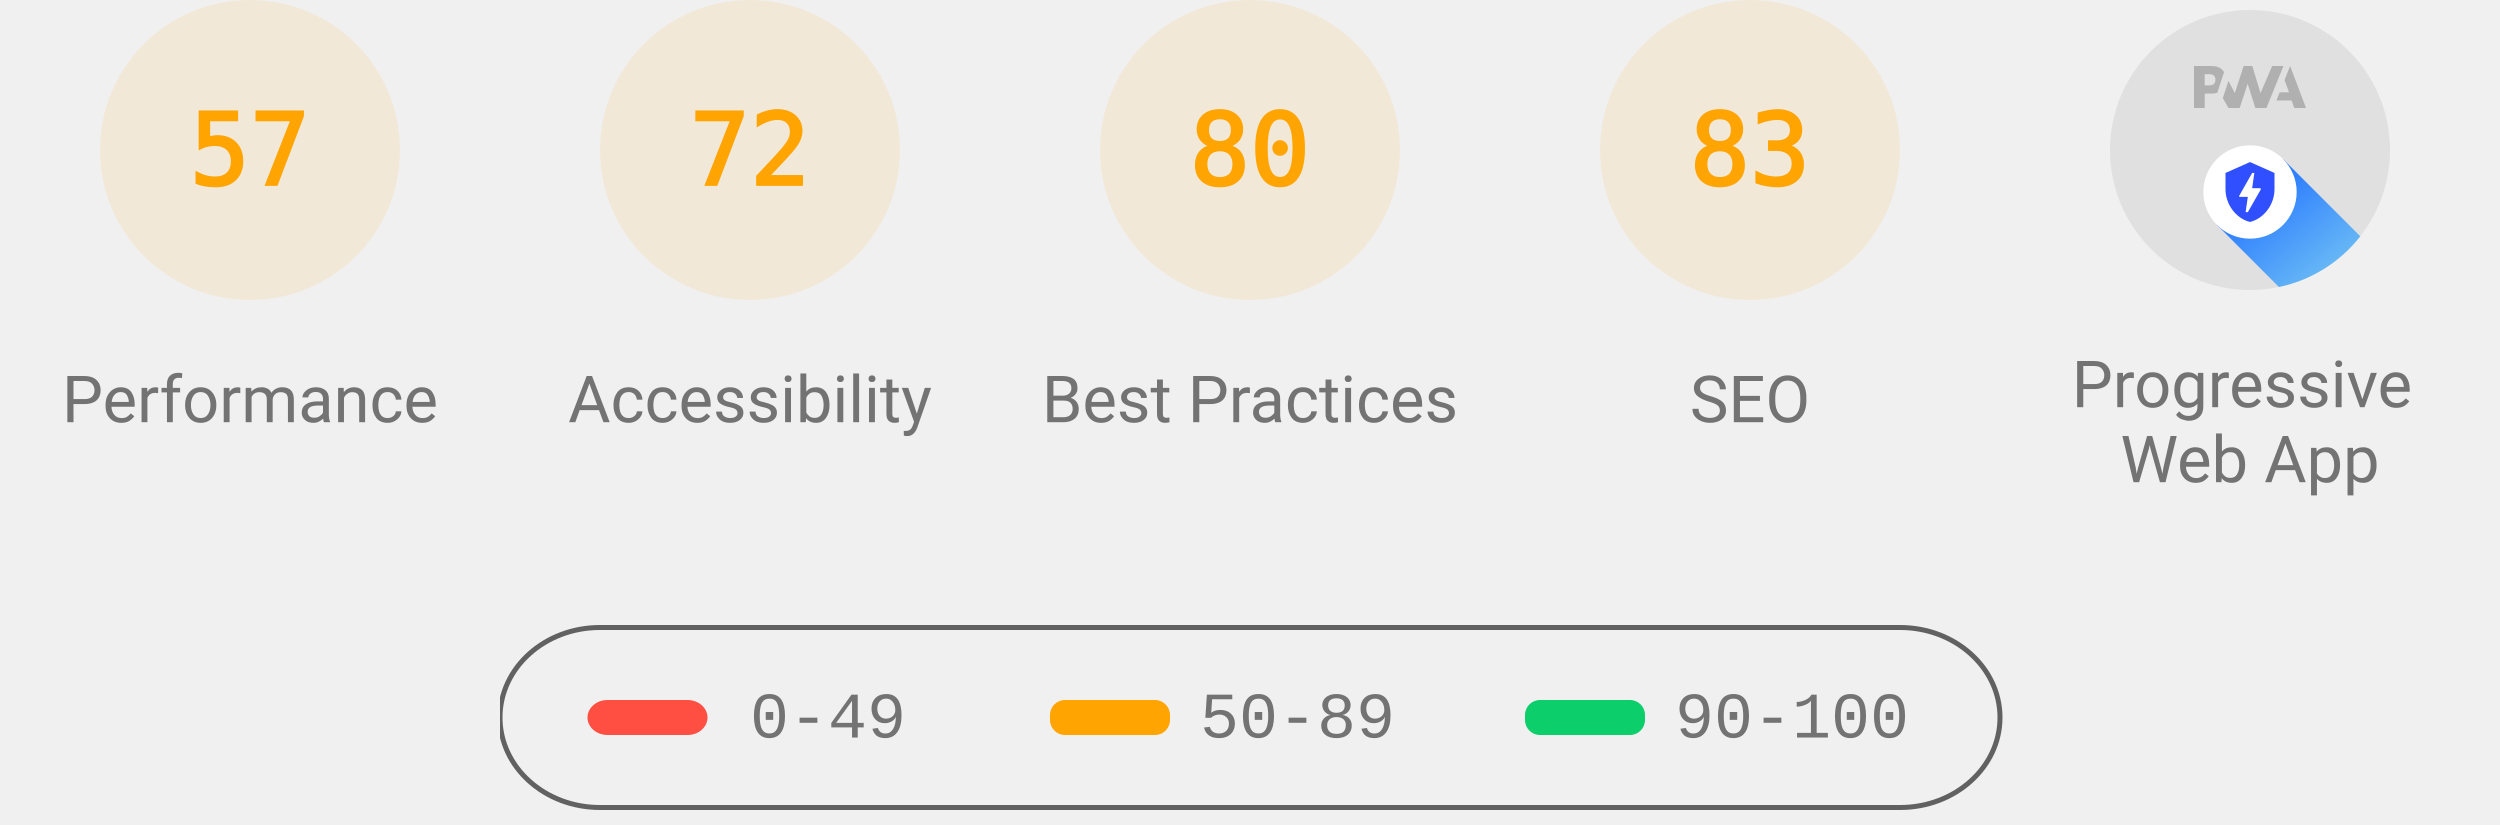
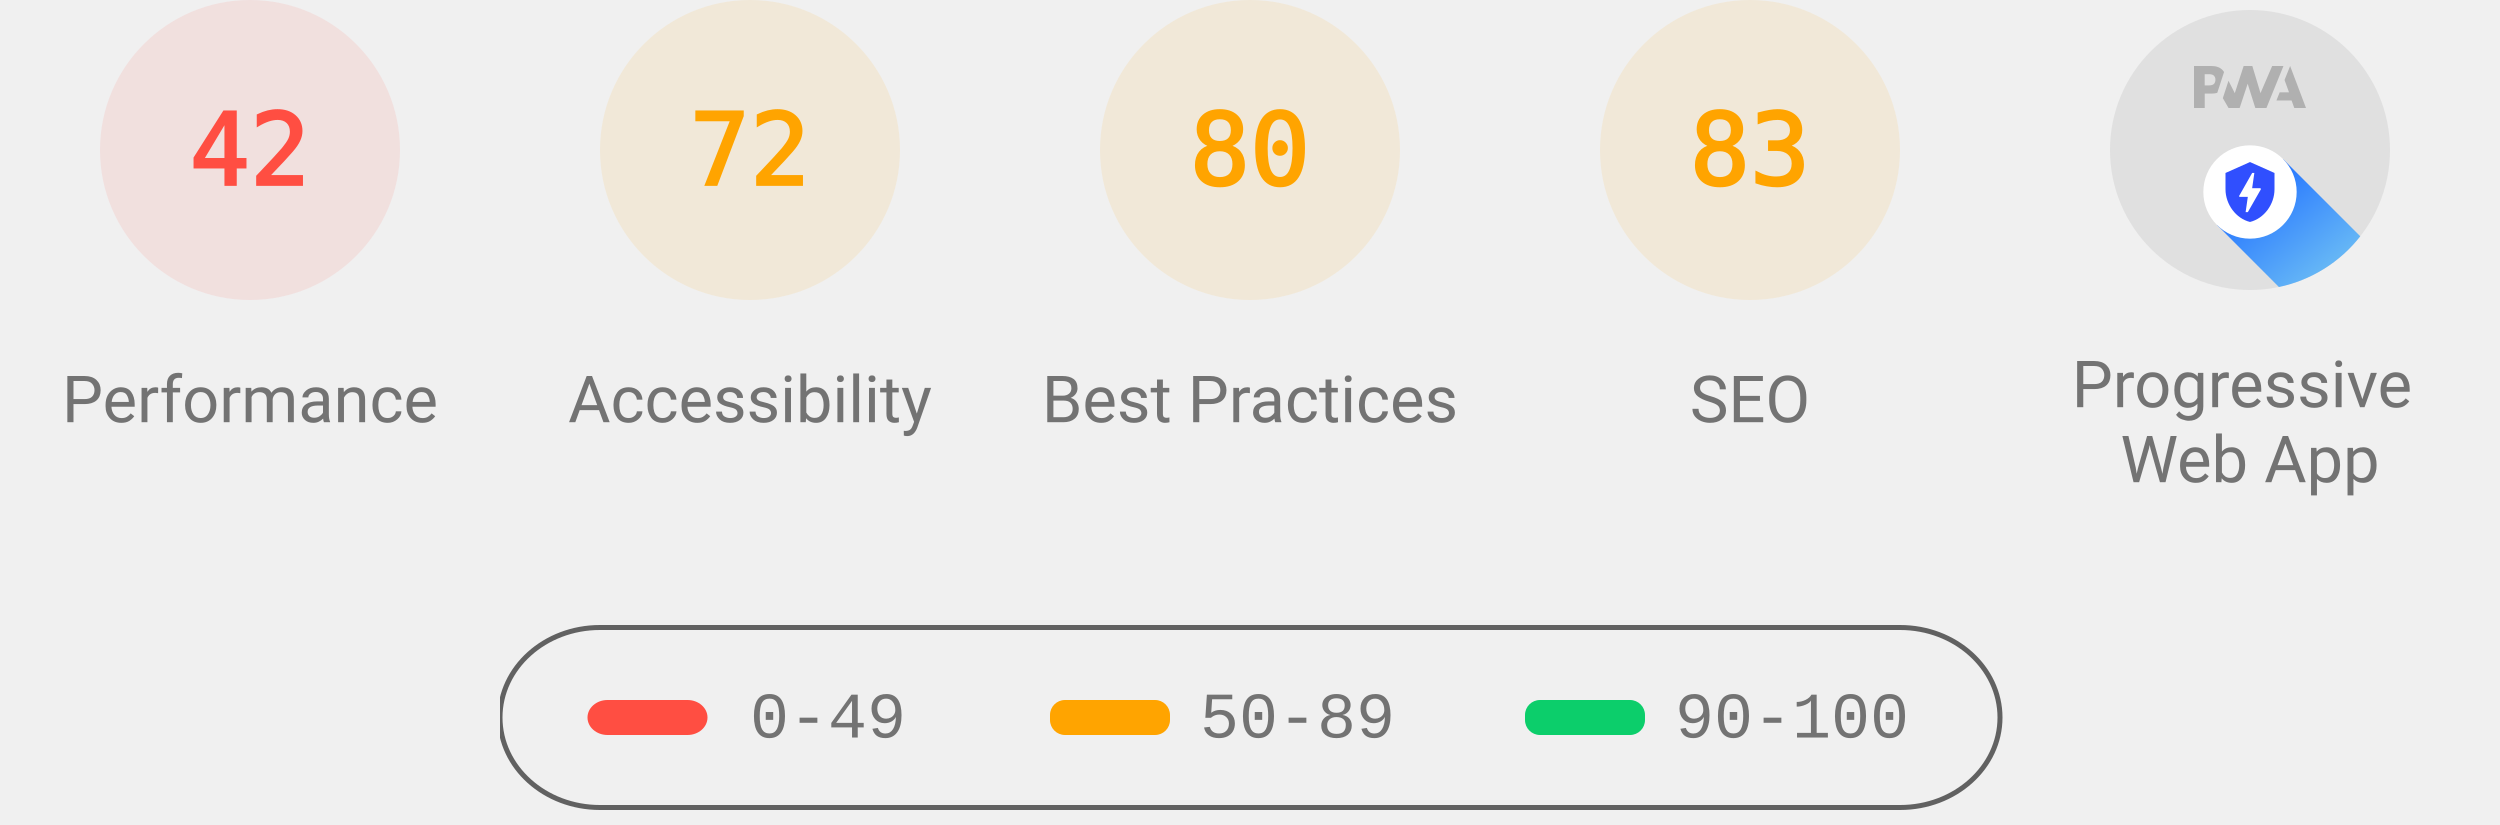
<svg xmlns="http://www.w3.org/2000/svg" class="theme--agnostic" fill="none" width="1000" height="330">
  <style>
			.gauge-base {
				opacity: 0.1
			}

			.gauge-arc {
				fill: none;
				animation-delay: 250ms;
				stroke-linecap: round;
				transform: rotate(-90deg);
				transform-origin: 100px 60px;
				animation: load-gauge 1s ease forwards
			}

			.guage-text {
				font-size: 40px;
				font-family: monospace;
				text-align: center
			}

			.guage-red {
				color: #ff4e42;
				fill: #ff4e42;
				stroke: #ff4e42
			}
			.guage-orange {
				color: #ffa400;
				fill: #ffa400;
				stroke: #ffa400
			}
			.guage-green {
				color: #0cce6b;
				fill: #0cce6b;
				stroke: #0cce6b
			}
			.theme--agnostic .guage-undefined {
				color: #5c5c5c;
				fill: #5c5c5c;
				stroke: #5c5c5c
			}
			.theme--light .guage-undefined {
				color: #1e1e1e;
				fill: #1e1e1e;
				stroke: #1e1e1e
			}
			.theme--dark .guage-undefined {
				color: #f5f5f5;
				fill: #f5f5f5;
				stroke: #f5f5f5
			}

			.guage-title {
				stroke: none;
				font-size: 26px;
				line-height: 26px;
				font-family: Roboto, Halvetica, Arial, sans-serif
			}
			.metric.guage-title {
				font-family: 'Courier New', Courier, monospace
			}
			.theme--agnostic .guage-title {
				color: #737373;
				fill: #737373
			}
			.theme--light .guage-title {
				color: #212121;
				fill: #212121
			}
			.theme--dark .guage-title {
				color: #f5f5f5;
				fill: #f5f5f5
			}

			@keyframes load-gauge {
				from {
					stroke-dasharray: 0 352.858
				}
			}
			.lh-gauge--pwa__disc {
				fill: #e0e0e0
			}
			.lh-gauge--pwa__logo {
				position: relative;
				fill: #b0b0b0
			}
			.lh-gauge--pwa__invisible {
				display: none
			}
			.lh-gauge--pwa__visible {
				display: inline
			}
			.guage-invisible {
				display: none
			}
			.lh-gauge--pwa__logo--primary-color {
				fill: #304ffe
			}
			.theme--agnostic .lh-gauge--pwa__logo--secondary-color {
				fill: #787878
			}
			.theme--light .lh-gauge--pwa__logo--secondary-color {
				fill: #3d3d3d
			}
			.theme--dark .lh-gauge--pwa__logo--secondary-color {
				fill: #d8b6b6
			}
			.theme--light #svg_2 {
				stroke: #00000022
			}
			.theme--agnostic #svg_2 {
				stroke: #616161
			}
			.theme--light #svg_2 {
				stroke: #00000022
			}
			.theme--dark #svg_2 {
				stroke: #f5f5f566
			}
		</style>
-   <svg class="guage-div guage-perf guage-orange" viewBox="0 0 200 200" width="200" height="200" x="0" y="0">
-     <circle class="gauge-base" r="56" cx="100" cy="60" stroke-width="8" />
-     <circle class="gauge-arc guage-arc-1" r="56" cx="100" cy="60" stroke-width="8" style="stroke-dasharray: 200.559, 351.858;" />
-     <text class="guage-text" x="100px" y="60px" alignment-baseline="central" dominant-baseline="central" text-anchor="middle">57</text>
+   <svg class="guage-div guage-perf guage-red" viewBox="0 0 200 200" width="200" height="200" x="0" y="0">
+     <circle class="gauge-base" r="56" cx="100" cy="60" stroke-width="8" />
+     <circle class="gauge-arc guage-arc-1" r="56" cx="100" cy="60" stroke-width="8" style="stroke-dasharray: 147.78, 351.858;" />
+     <text class="guage-text" x="100px" y="60px" alignment-baseline="central" dominant-baseline="central" text-anchor="middle">42</text>
    <text class="guage-title" x="100px" y="160px" alignment-baseline="central" dominant-baseline="central" text-anchor="middle">Performance</text>
  </svg>
  <svg class="guage-div guage-acc guage-orange" viewBox="0 0 200 200" width="200" height="200" x="200" y="0">
    <circle class="gauge-base" r="56" cx="100" cy="60" stroke-width="8" />
    <circle class="gauge-arc guage-arc-2" r="56" cx="100" cy="60" stroke-width="8" style="stroke-dasharray: 253.338, 351.858;" />
    <text class="guage-text" x="100px" y="60px" alignment-baseline="central" dominant-baseline="central" text-anchor="middle">72</text>
    <text class="guage-title" x="100px" y="160px" alignment-baseline="central" dominant-baseline="central" text-anchor="middle">Accessibility</text>
  </svg>
  <svg class="guage-div guage-best guage-orange" viewBox="0 0 200 200" width="200" height="200" x="400" y="0">
    <circle class="gauge-base" r="56" cx="100" cy="60" stroke-width="8" />
    <circle class="gauge-arc guage-arc-3" r="56" cx="100" cy="60" stroke-width="8" style="stroke-dasharray: 281.486, 351.858;" />
    <text class="guage-text" x="100px" y="60px" alignment-baseline="central" dominant-baseline="central" text-anchor="middle">80</text>
    <text class="guage-title" x="100px" y="160px" alignment-baseline="central" dominant-baseline="central" text-anchor="middle">Best Practices</text>
  </svg>
  <svg class="guage-div guage-seo guage-orange" viewBox="0 0 200 200" width="200" height="200" x="600" y="0">
    <circle class="gauge-base" r="56" cx="100" cy="60" stroke-width="8" />
    <circle class="gauge-arc guage-arc-4" r="56" cx="100" cy="60" stroke-width="8" style="stroke-dasharray: 292.042, 351.858;" />
    <text class="guage-text" x="100px" y="60px" alignment-baseline="central" dominant-baseline="central" text-anchor="middle">83</text>
    <text class="guage-title" x="100px" y="160px" alignment-baseline="central" dominant-baseline="central" text-anchor="middle">SEO</text>
  </svg>
  <svg class="guage-div guage-pwa " viewBox="0 0 200 200" width="200" height="200" x="800" y="0">
    <svg viewBox="0 0 60 60" width="112" height="112" x="44" y="4">
      <defs>
        <linearGradient id="lh-gauge--pwa__check-circle__gradient-0" x1="50%" y1="0%" x2="50%" y2="100%">
          <stop stop-color="#00C852" offset="0%" />
          <stop stop-color="#009688" offset="100%" />
        </linearGradient>
        <linearGradient id="lh-gauge--pwa__installable__shadow-gradient-0" x1="76.056%" x2="24.111%" y1="82.995%" y2="24.735%">
          <stop stop-color="#A5D6A7" offset="0%" />
          <stop stop-color="#80CBC4" offset="100%" />
        </linearGradient>
        <linearGradient id="lh-gauge--pwa__fast-reliable__shadow-gradient-0" x1="76.056%" y1="82.995%" x2="25.678%" y2="26.493%">
          <stop stop-color="#64B5F6" offset="0%" />
          <stop stop-color="#2979FF" offset="100%" />
        </linearGradient>
        <g id="lh-gauge--pwa__fast-reliable-badge-0">
          <circle fill="#FFFFFF" cx="10" cy="10" r="10" />
          <path fill="#304FFE" d="M10 3.58l5.25 2.34v3.5c0 3.23-2.24 6.26-5.25 7-3.01-.74-5.25-3.77-5.25-7v-3.5L10 3.58zm-.47 10.74l2.76-4.83.03-.07c.04-.08 0-.24-.22-.24h-1.64l.47-3.26h-.47l-2.7 4.77c-.02.01.05-.1-.04.05-.09.16-.1.31.18.31h1.63l-.47 3.27h.47z" />
        </g>
        <g id="lh-gauge--pwa__installable-badge-0">
          <circle fill="#FFFFFF" cx="10" cy="10" r="10" />
          <path fill="#009688" d="M10 4.167A5.835 5.835 0 0 0 4.167 10 5.835 5.835 0 0 0 10 15.833 5.835 5.835 0 0 0 15.833 10 5.835 5.835 0 0 0 10 4.167zm2.917 6.416h-2.334v2.334H9.417v-2.334H7.083V9.417h2.334V7.083h1.166v2.334h2.334v1.166z" />
        </g>
      </defs>
      <g stroke="none" fill-rule="nonzero">
        <circle class="lh-gauge--pwa__disc" cx="30" cy="30" r="30" />
        <g class="lh-gauge--pwa__logo">
          <path d="M35.66 19.39l.7-1.75h2L37.4 15 38.6 12l3.4 9h-2.51l-.58-1.61z" />
          <path d="M33.52 21l3.65-9h-2.42l-2.5 5.82L30.5 12h-1.86l-1.9 5.82-1.35-2.65-1.21 3.72L25.4 21h2.38l1.72-5.2 1.64 5.2z" />
          <path fill-rule="nonzero" d="M20.3 17.91h1.48c.45 0 .85-.05 1.2-.15l.39-1.18 1.07-3.3a2.64 2.64 0 0 0-.28-.37c-.55-.6-1.36-.91-2.42-.91H18v9h2.3V17.9zm1.96-3.84c.22.22.33.5.33.87 0 .36-.1.65-.29.87-.2.23-.59.35-1.15.35h-.86v-2.41h.87c.52 0 .89.1 1.1.32z" />
        </g>
        <rect class="lh-gauge--pwa__component lh-gauge--pwa__na-line lh-gauge--pwa__invisible" fill="#FFFFFF" x="20" y="32" width="20" height="4" rx="2" />
        <g class="lh-gauge--pwa__component lh-gauge--pwa__fast-reliable-badge lh-gauge--pwa__visible" transform="translate(20, 29)">
          <path fill="url(#lh-gauge--pwa__fast-reliable__shadow-gradient-0)" d="M33.63 19.49A30 30 0 0 1 16.2 30.36L3 17.14 17.14 3l16.49 16.49z" />
          <use href="#lh-gauge--pwa__fast-reliable-badge-0" />
        </g>
        <g class="lh-gauge--pwa__component lh-gauge--pwa__installable-badge lh-gauge--pwa__invisible" transform="translate(20, 29)">
          <path fill="url(#lh-gauge--pwa__installable__shadow-gradient-0)" d="M33.629 19.487c-4.272 5.453-10.391 9.39-17.415 10.869L3 17.142 17.142 3 33.63 19.487z" />
          <use href="#lh-gauge--pwa__installable-badge-0" />
        </g>
        <g class="lh-gauge--pwa__component lh-gauge--pwa__fast-reliable-installable-badges lh-gauge--pwa__invisible">
          <g transform="translate(8, 29)">
            <path fill="url(#lh-gauge--pwa__fast-reliable__shadow-gradient-0)" d="M16.321 30.463L3 17.143 17.142 3l22.365 22.365A29.864 29.864 0 0 1 22 31c-1.942 0-3.84-.184-5.679-.537z" />
            <use href="#lh-gauge--pwa__fast-reliable-badge-0" />
          </g>
          <g transform="translate(32, 29)">
            <path fill="url(#lh-gauge--pwa__installable__shadow-gradient-0)" d="M25.982 11.84a30.107 30.107 0 0 1-13.08 15.203L3 17.143 17.142 3l8.84 8.84z" />
            <use href="#lh-gauge--pwa__installable-badge-0" />
          </g>
        </g>
        <g class="lh-gauge--pwa__component lh-gauge--pwa__check-circle lh-gauge--pwa__invisible" transform="translate(18, 28)">
          <circle fill="#FFFFFF" cx="12" cy="12" r="12" />
          <path fill="url(#lh-gauge--pwa__check-circle__gradient-0)" d="M12 2a10 10 0 1 0 0 20 10 10 0 0 0 0-20zm-2 15l-5-5 1.41-1.41L10 14.17l7.59-7.59L19 8l-9 9z" />
        </g>
      </g>
    </svg>
    <text class="guage-title" y="160px" alignment-baseline="central" dominant-baseline="central" text-anchor="middle">
      <tspan x="100px" dy="-6px">Progressive</tspan>
      <tspan x="100px" dy="30px">Web App</tspan>
    </text>
  </svg>
  <svg width="604" height="76" x="200" y="250">
    <g>
      <rect fill="none" id="canvas_background" height="80" width="604" y="-1" x="-1" />
      <g display="none" overflow="visible" y="0" x="0" height="100%" width="100%" id="canvasGrid">
        <rect fill="url(#gridpattern)" stroke-width="0" y="0" x="0" height="100%" width="100%" />
      </g>
    </g>
    <g>
      <rect fill-opacity="0" stroke-width="2" rx="40" id="svg_2" height="72" width="600" y="1" x="0" fill="#000000" />
      <rect stroke="#000" rx="8" id="svg_3" height="14" width="48" y="30" x="35" stroke-opacity="null" stroke-width="0" fill="#ff4e42" />
      <rect stroke="#000" rx="6" id="svg_4" height="14" width="48" y="30" x="220" stroke-opacity="null" stroke-width="0" fill="#ffa400" />
      <rect stroke="#000" rx="6" id="svg_5" height="14" width="48" y="30" x="410" stroke-opacity="null" stroke-width="0" fill="#0cce6b" />
      <text class="metric guage-title" xml:space="preserve" text-anchor="start" font-size="26" id="svg_6" y="45" x="100" stroke-opacity="null" stroke-width="0" stroke="#000">0-49</text>
      <text class="metric guage-title" xml:space="preserve" text-anchor="start" font-size="26" id="svg_7" y="45" x="280" stroke-opacity="null" stroke-width="0" stroke="#000">50-89</text>
      <text class="metric guage-title" xml:space="preserve" text-anchor="start" font-size="26" id="svg_8" y="45" x="470" stroke-opacity="null" stroke-width="0" stroke="#000">90-100</text>
    </g>
  </svg>
</svg>
